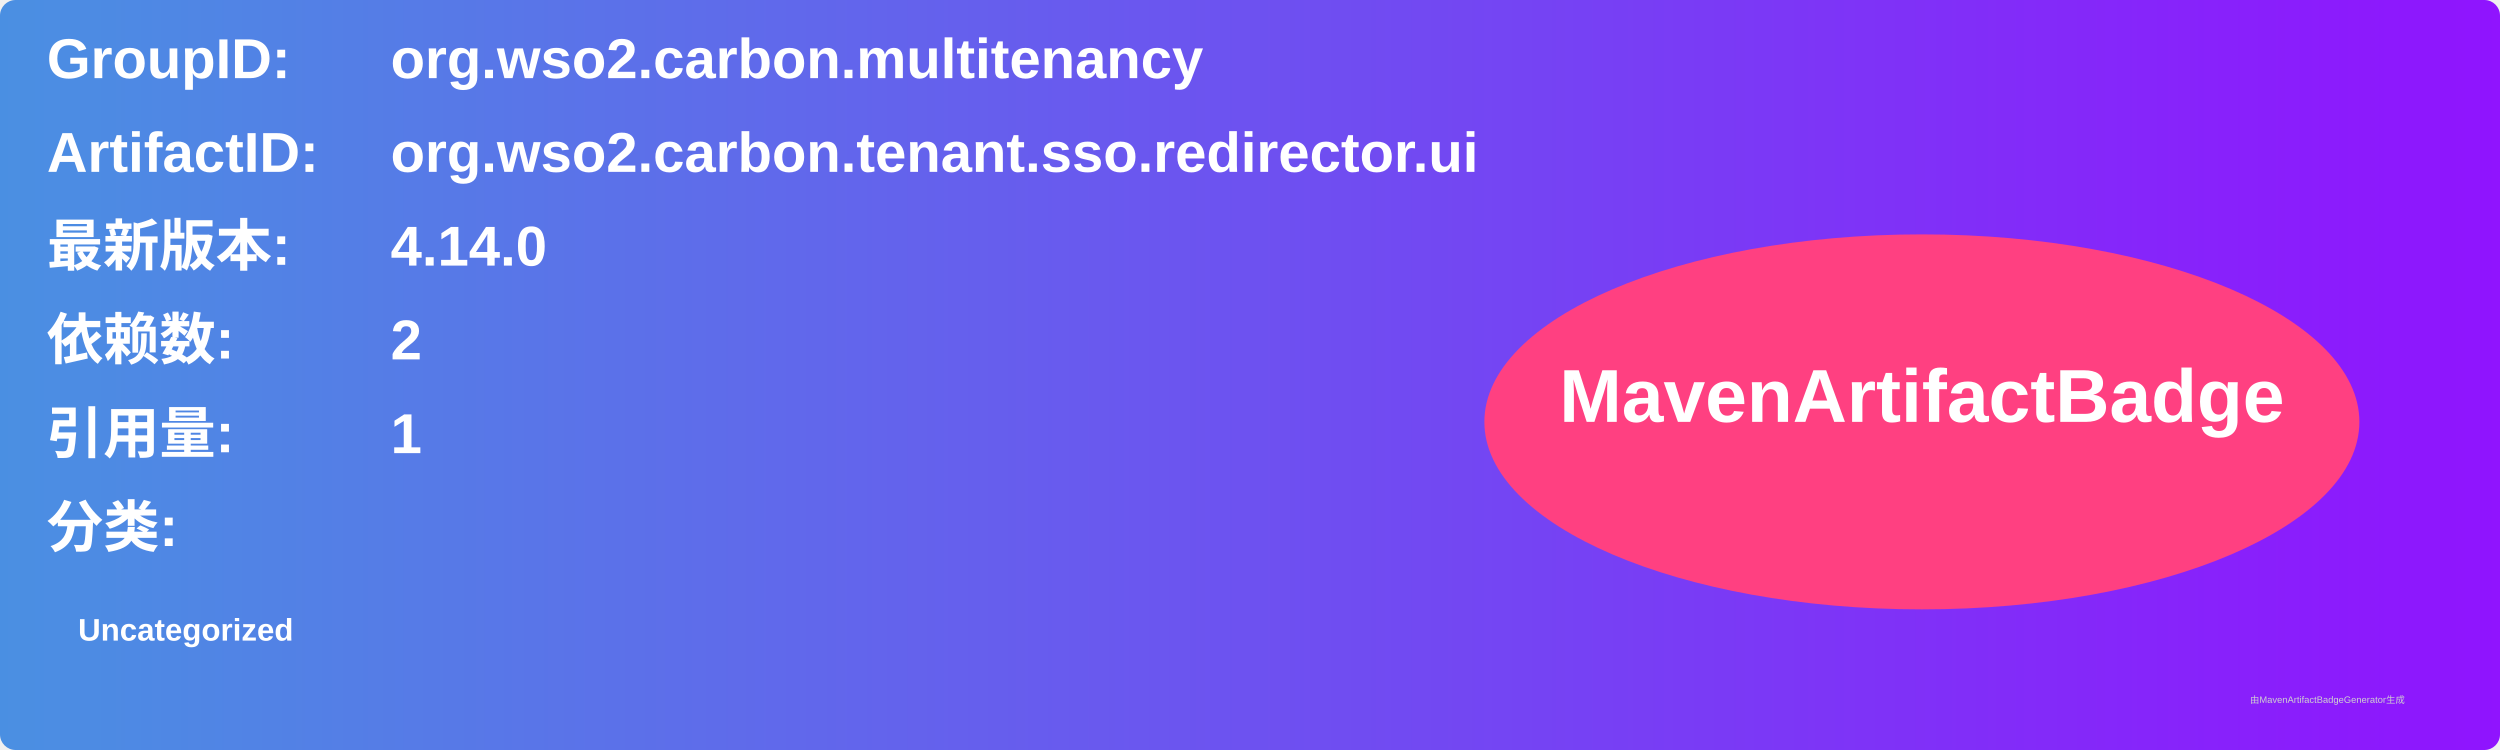
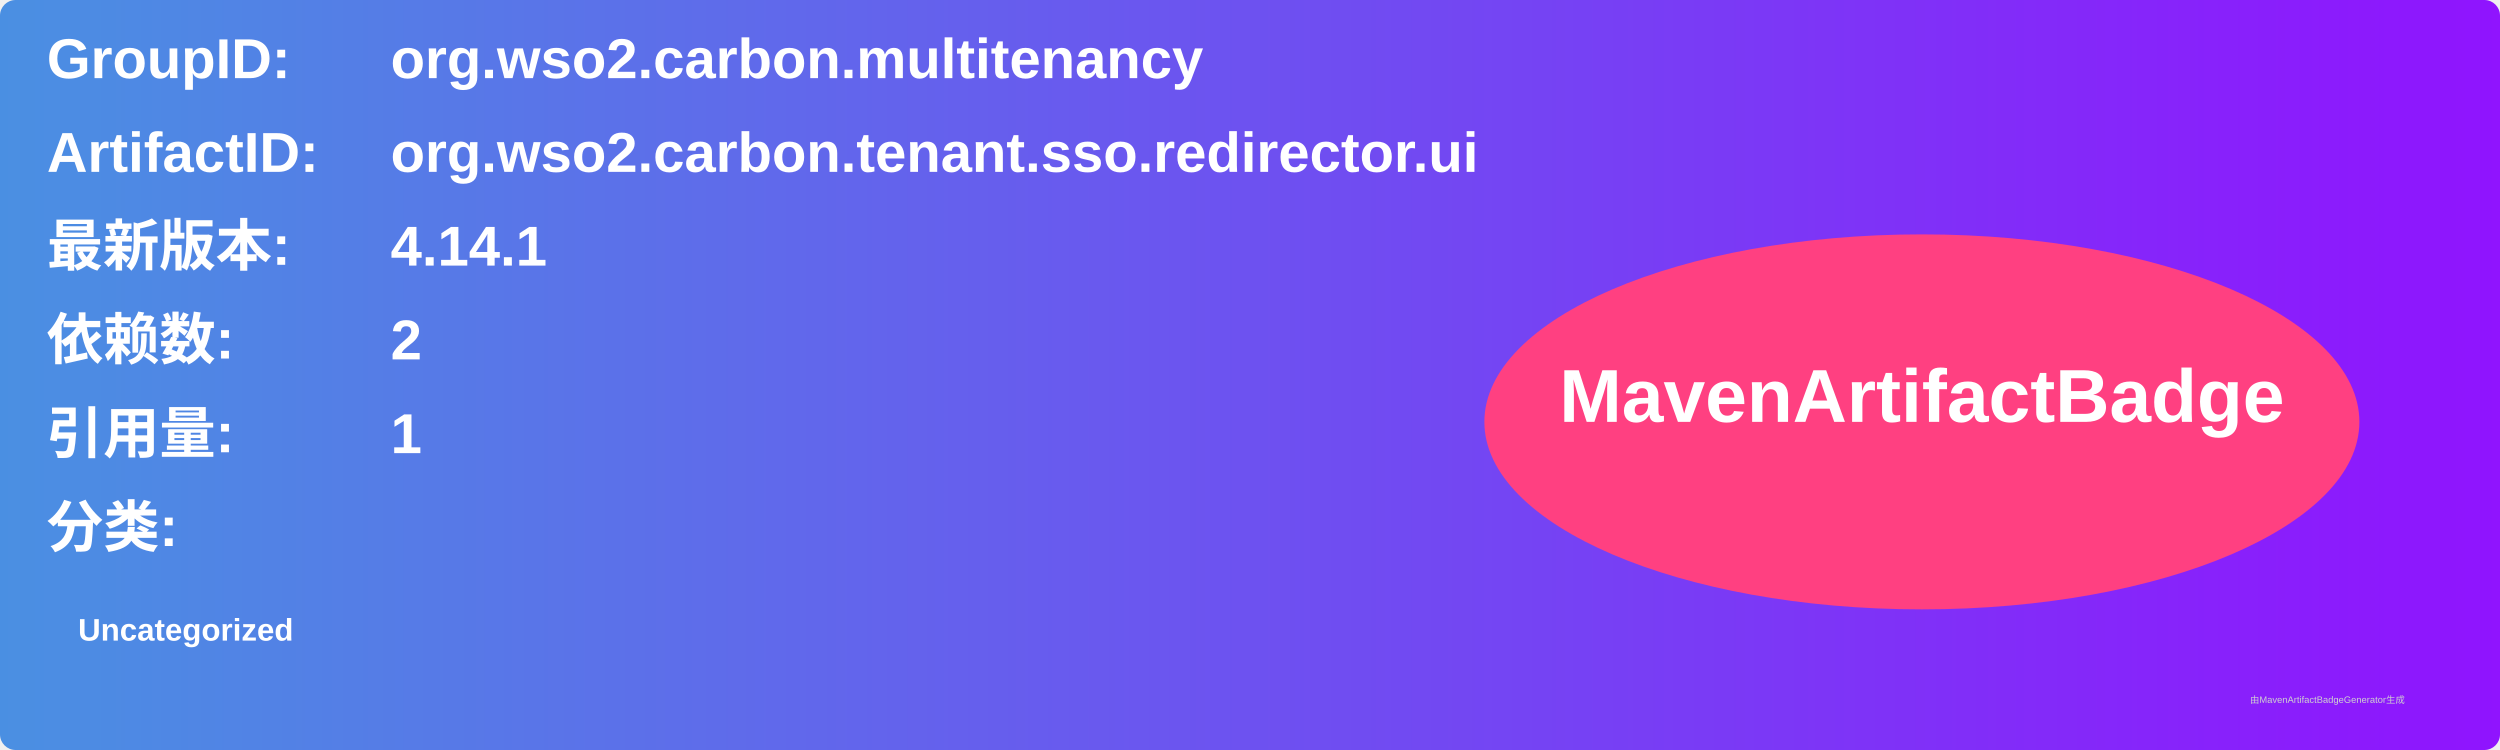
<svg xmlns="http://www.w3.org/2000/svg" width="800" height="240" viewBox="0 0 800 240">
  <linearGradient id="grad" x1="0%" y1="0%" x2="100%" y2="0%">
    <stop offset="0%" stop-color="#4a90e2" />
    <stop offset="100%" stop-color="#9013fe" />
  </linearGradient>
  <rect width="100%" height="100%" rx="5" ry="5" fill="url(#grad)" />
  <g transform="translate(15, 15)">
    <text x="0" y="10" font-family="Arial" font-size="18" fill="white" font-weight="bold" width="260">GroupID:</text>
    <text x="110" y="10" font-family="Arial" font-size="18" fill="white" font-weight="bold" width="460">org.wso2.carbon.multitenancy</text>
    <text x="0" y="40" font-family="Arial" font-size="18" fill="white" font-weight="bold" width="260">ArtifactID:</text>
    <text x="110" y="40" font-family="Arial" font-size="18" fill="white" font-weight="bold" width="460">org.wso2.carbon.tenant.sso.redirector.ui</text>
    <text x="0" y="70" font-family="Arial" font-size="18" fill="white" font-weight="bold">最新版本:</text>
    <text x="110" y="70" font-family="Arial" font-size="18" fill="white" font-weight="bold">
-       <tspan font-weight="bold">4.14.0</tspan>
+       <tspan font-weight="bold">4.14.1</tspan>
    </text>
    <text x="0" y="100" font-family="Arial" font-size="18" fill="white" font-weight="bold">依赖数: </text>
    <text x="110" y="100" font-family="Arial" font-size="18" fill="white">
      <tspan font-weight="bold">2</tspan>
    </text>
    <text x="0" y="130" font-family="Arial" font-size="18" fill="white" font-weight="bold">引用量: </text>
    <text x="110" y="130" font-family="Arial" font-size="18" fill="white">
      <tspan font-weight="bold">1</tspan>
    </text>
    <text x="0" y="160" font-family="Arial" font-size="18" fill="white" font-weight="bold">分类:</text>
    <text x="10" y="190" font-family="Arial" font-size="10" fill="white">
      <tspan font-weight="bold">Uncategorized</tspan>
    </text>
    <ellipse cx="600" cy="120" rx="140" ry="60" fill="#ff4081" />
    <text x="600" y="120" text-anchor="middle" font-family="Arial" font-size="24" fill="white" font-weight="bold">MavenArtifactBadge</text>
  </g>
  <text x="720" y="225" font-family="Arial" font-size="3" fill="#d0d0d0">由MavenArtifactBadgeGenerator生成</text>
</svg>
